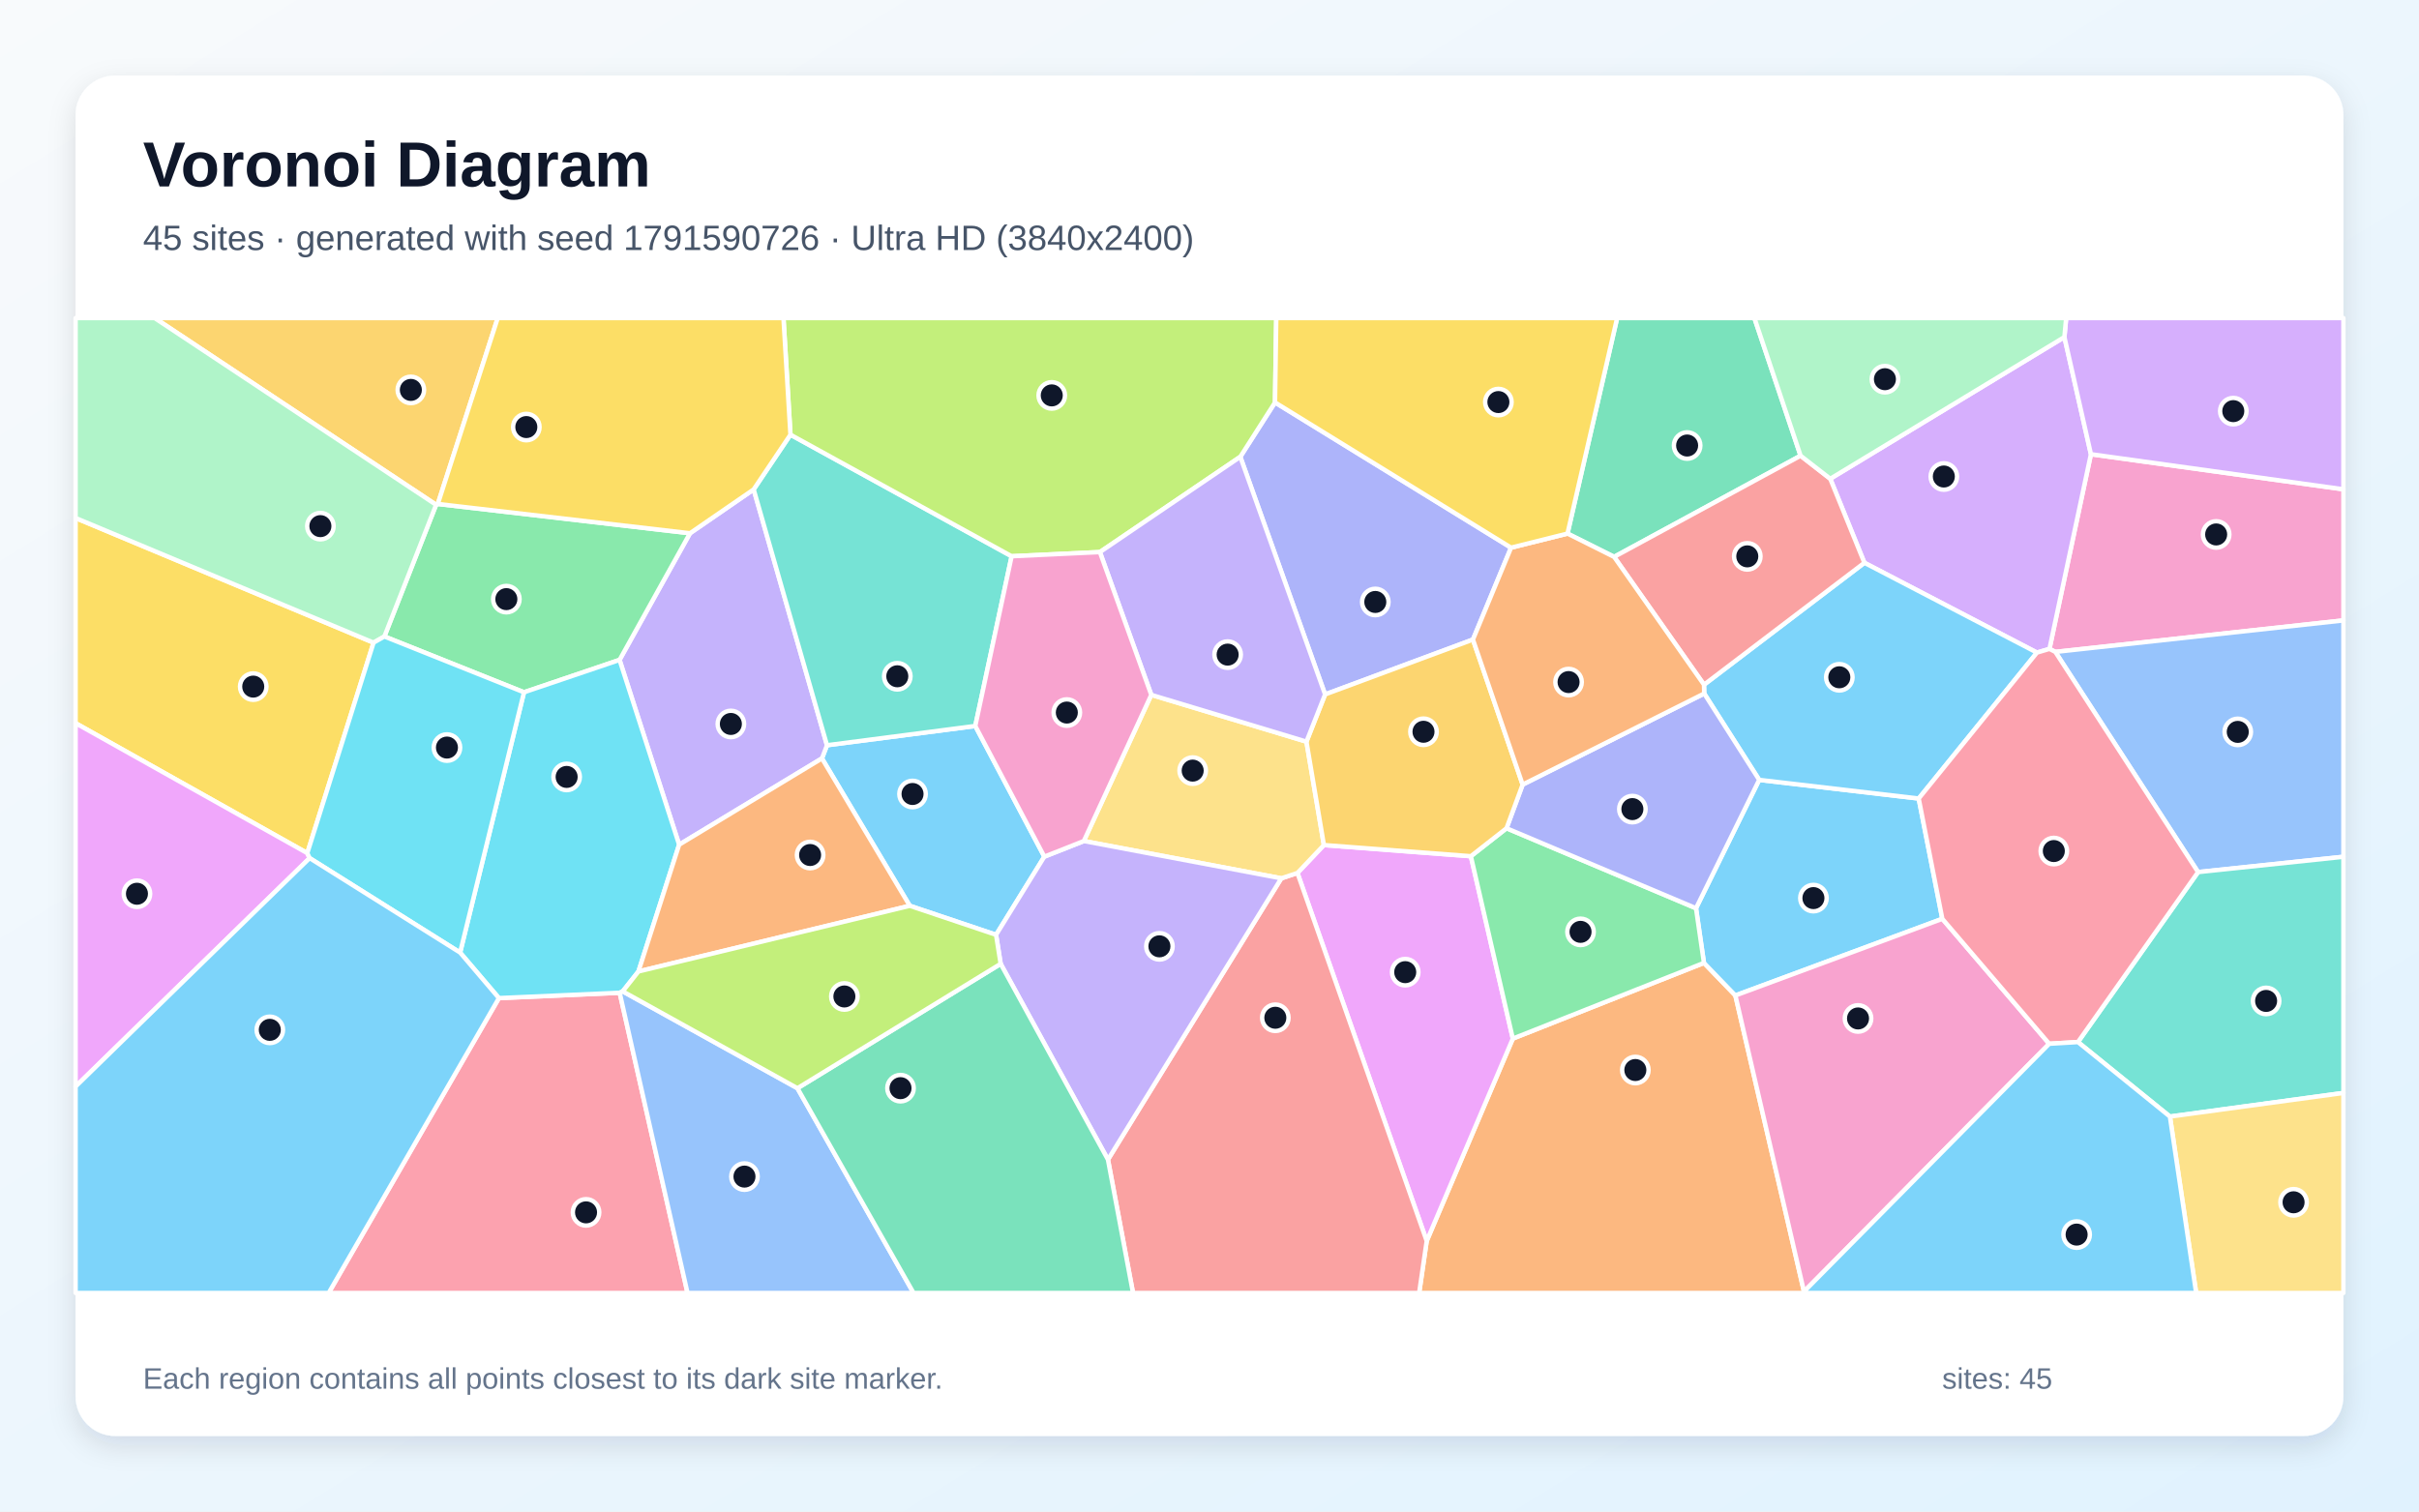
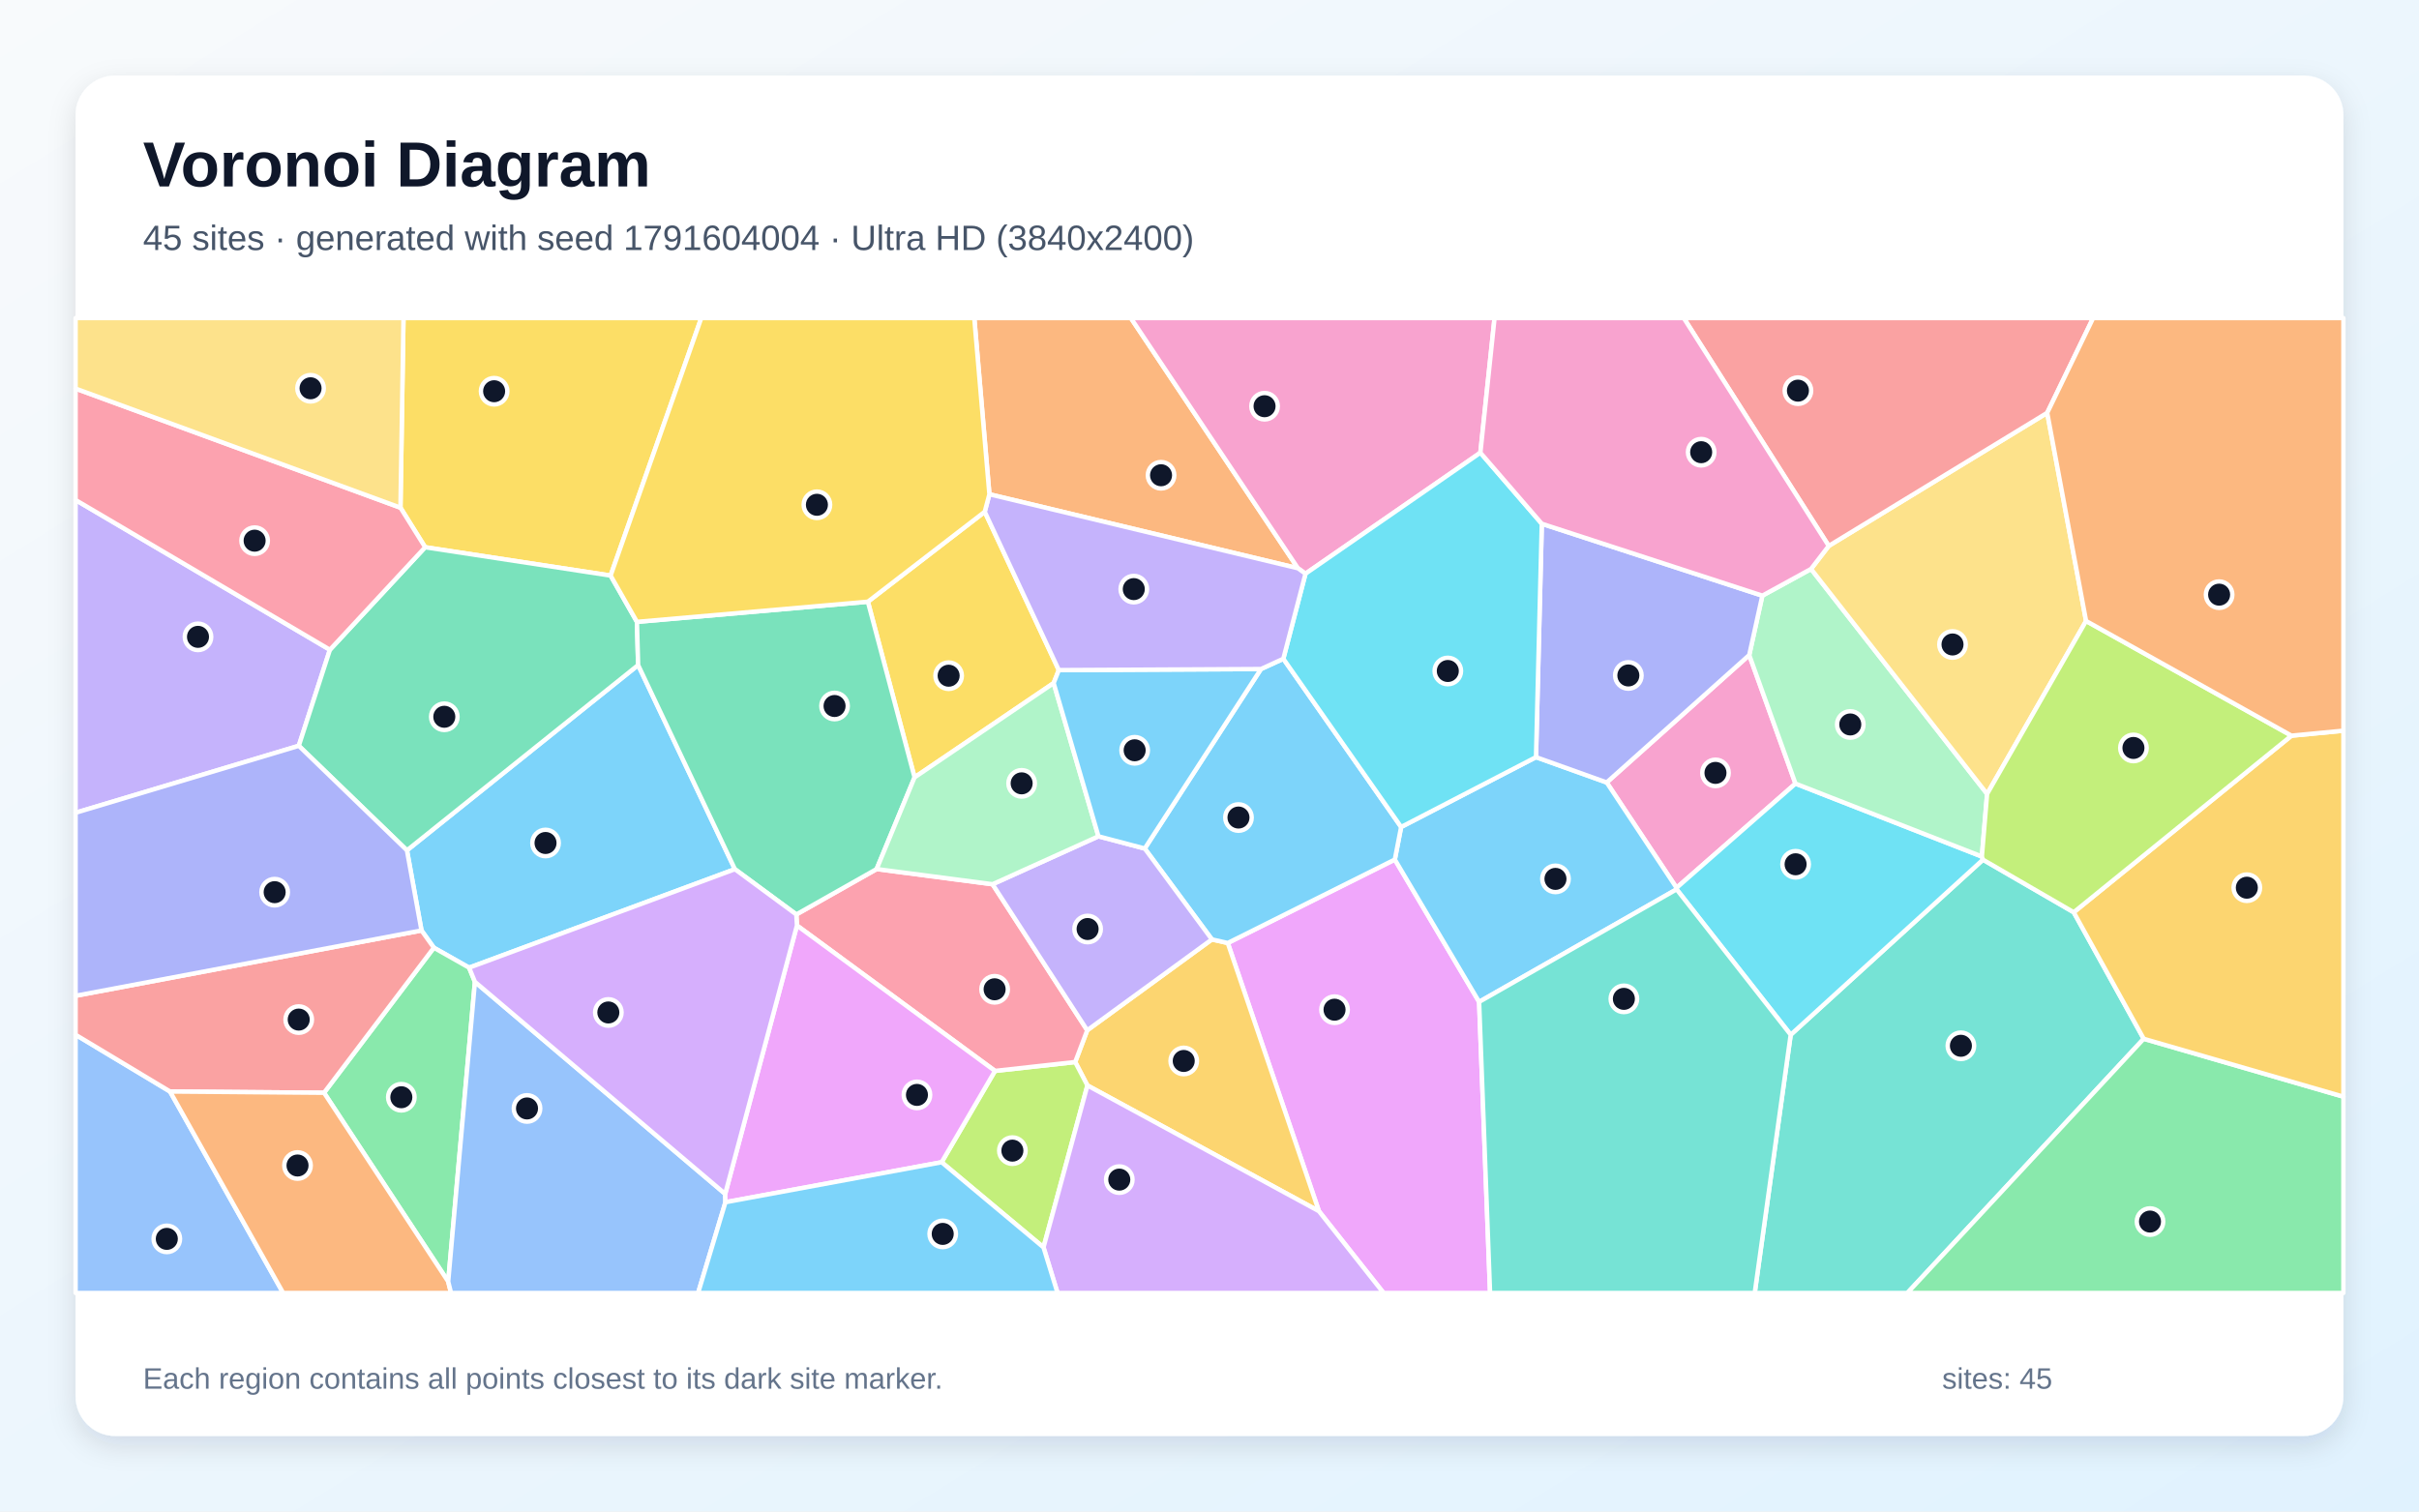
<svg xmlns="http://www.w3.org/2000/svg" width="3840" height="2400" viewBox="0 0 3840 2400" role="img" aria-labelledby="title description">
  <defs>
    <linearGradient id="background" x1="0" y1="0" x2="1" y2="1">
      <stop stop-color="#F8FAFC" />
      <stop offset="1" stop-color="#E0F2FE" />
    </linearGradient>
    <filter id="shadow" x="-5%" y="-5%" width="110%" height="110%">
      <feDropShadow dx="0" dy="15" stdDeviation="22" flood-color="#0F172A" flood-opacity=".12" />
    </filter>
  </defs>
  <rect width="3840" height="2400" fill="url(#background)" />
  <rect x="120" y="120" width="3600" height="2160" rx="63" fill="#FFFFFF" filter="url(#shadow)" />
  <g font-family="Arial, sans-serif">
    <text x="227" y="296" font-size="101" font-weight="700" fill="#0F172A">Voronoi Diagram</text>
-     <text x="227" y="397" font-size="56" fill="#475569">45 sites · generated with seed 1791590726 · Ultra HD (3840x2400)</text>
+     <text x="227" y="397" font-size="56" fill="#475569">45 sites · generated with seed 1791604004 · Ultra HD (3840x2400)</text>
  </g>
  <g stroke="#FFFFFF" stroke-width="7" stroke-linejoin="round">
-     <polygon points="1657.8,1360.2 1581.2,1484.3 1444.2,1438.2 1304.8,1204.2 1312.8,1183.3 1548.2,1152.7" fill="#38BDF8" fill-opacity="0.65" />
-     <polygon points="1078.1,1341.2 983.5,1047.8 1095.3,846.7 1196.4,777.1 1312.8,1183.3 1304.8,1204.2" fill="#A78BFA" fill-opacity="0.65" />
-     <polygon points="3262.7,1035.1 3253.4,1030.3 3319.2,721.2 3720.0,776.9 3720.0,985.1" fill="#F472B6" fill-opacity="0.65" />
-     <polygon points="2264.8,1970.5 2401.5,1649.1 2704.9,1528.9 2754.8,1580.6 2863.7,2050.8 2862.9,2053.0 2252.8,2053.0" fill="#FB923C" fill-opacity="0.65" />
-     <polygon points="487.8,1354.6 120.0,1148.3 120.0,822.5 593.0,1020.4" fill="#FACC15" fill-opacity="0.65" />
-     <polygon points="831.8,1099.2 610.2,1010.6 692.3,801.5 695.0,800.2 1095.3,846.7 983.5,1047.8" fill="#4ADE80" fill-opacity="0.65" />
-     <polygon points="1254.8,690.2 1605.9,883.2 1548.2,1152.7 1312.8,1183.3 1196.4,777.1" fill="#2DD4BF" fill-opacity="0.65" />
-     <polygon points="3489.3,1384.7 3262.7,1035.1 3720.0,985.1 3720.0,1360.4" fill="#60A5FA" fill-opacity="0.65" />
-     <polygon points="2059.6,1386.1 2101.6,1341.8 2334.9,1359.5 2401.5,1649.1 2264.8,1970.5" fill="#E879F9" fill-opacity="0.65" />
-     <polygon points="2858.3,723.6 2562.3,884.2 2488.3,847.2 2567.1,505.0 2785.0,505.0" fill="#34D399" fill-opacity="0.65" />
-     <polygon points="1758.8,1841.2 2034.0,1394.6 2059.6,1386.1 2264.8,1970.5 2252.8,2053.0 1798.6,2053.0" fill="#F87171" fill-opacity="0.65" />
-     <polygon points="2398.7,869.6 2338.2,1015.5 2103.5,1102.6 1968.9,725.3 2024.0,639.0" fill="#818CF8" fill-opacity="0.65" />
-     <polygon points="695.0,800.2 692.3,801.5 245.5,505.0 790.1,505.0" fill="#FBBF24" fill-opacity="0.65" />
-     <polygon points="2024.0,639.0 1968.9,725.3 1746.0,876.6 1605.9,883.2 1254.8,690.2 1243.7,505.0 2026.0,505.0" fill="#A3E635" fill-opacity="0.65" />
-     <polygon points="3233.5,1036.2 2959.6,893.6 2905.4,760.2 3277.1,535.2 3319.2,721.2 3253.4,1030.3" fill="#C084FC" fill-opacity="0.65" />
-     <polygon points="792.0,1584.8 983.7,1576.3 1091.4,2053.0 521.7,2053.0" fill="#FB7185" fill-opacity="0.65" />
-     <polygon points="1013.5,1542.5 988.5,1574.1 983.7,1576.3 792.0,1584.8 730.4,1512.5 831.8,1099.2 983.5,1047.8 1078.1,1341.2" fill="#22D3EE" fill-opacity="0.65" />
-     <polygon points="692.3,801.5 610.2,1010.6 593.0,1020.4 120.0,822.5 120.0,505.0 245.5,505.0" fill="#86EFAC" fill-opacity="0.65" />
-     <polygon points="1827.6,1103.3 2073.9,1177.6 2101.6,1341.8 2059.6,1386.1 2034.0,1394.6 1720.5,1335.4" fill="#FCD34D" fill-opacity="0.65" />
-     <polygon points="3083.3,1458.9 2754.8,1580.6 2704.9,1528.9 2692.3,1442.1 2792.6,1238.3 3045.8,1267.9" fill="#38BDF8" fill-opacity="0.65" />
-     <polygon points="2705.3,1101.2 2705.0,1087.2 2959.6,893.6 3233.5,1036.2 3045.8,1267.9 2792.6,1238.3" fill="#38BDF8" fill-opacity="0.65" />
-     <polygon points="1588.5,1530.4 1581.2,1484.3 1657.8,1360.2 1720.5,1335.4 2034.0,1394.6 1758.8,1841.2" fill="#A78BFA" fill-opacity="0.65" />
-     <polygon points="2863.7,2050.8 2754.8,1580.6 3083.3,1458.9 3253.0,1657.3" fill="#F472B6" fill-opacity="0.65" />
-     <polygon points="1013.5,1542.5 1078.1,1341.2 1304.8,1204.2 1444.2,1438.2" fill="#FB923C" fill-opacity="0.65" />
-     <polygon points="1254.8,690.2 1196.4,777.1 1095.3,846.7 695.0,800.2 790.1,505.0 1243.7,505.0" fill="#FACC15" fill-opacity="0.65" />
-     <polygon points="2391.5,1315.1 2692.3,1442.1 2704.9,1528.9 2401.5,1649.1 2334.9,1359.5" fill="#4ADE80" fill-opacity="0.65" />
-     <polygon points="3444.6,1772.9 3298.6,1654.6 3489.3,1384.7 3720.0,1360.4 3720.0,1735.4" fill="#2DD4BF" fill-opacity="0.65" />
-     <polygon points="983.7,1576.3 988.5,1574.1 1265.9,1727.9 1450.2,2053.0 1091.4,2053.0" fill="#60A5FA" fill-opacity="0.65" />
-     <polygon points="120.0,1725.2 120.0,1148.3 487.8,1354.6 491.5,1362.5" fill="#E879F9" fill-opacity="0.65" />
-     <polygon points="1265.9,1727.9 1588.5,1530.4 1758.8,1841.2 1798.6,2053.0 1450.2,2053.0" fill="#34D399" fill-opacity="0.65" />
-     <polygon points="2905.4,760.2 2959.6,893.6 2705.0,1087.2 2562.3,884.2 2858.3,723.6" fill="#F87171" fill-opacity="0.65" />
-     <polygon points="2417.1,1245.8 2705.3,1101.2 2792.6,1238.3 2692.3,1442.1 2391.5,1315.1" fill="#818CF8" fill-opacity="0.65" />
-     <polygon points="2073.9,1177.6 2103.5,1102.6 2338.2,1015.5 2417.1,1245.8 2391.5,1315.1 2334.9,1359.5 2101.6,1341.8" fill="#FBBF24" fill-opacity="0.65" />
-     <polygon points="1265.9,1727.9 988.5,1574.1 1013.5,1542.5 1444.2,1438.2 1581.2,1484.3 1588.5,1530.4" fill="#A3E635" fill-opacity="0.65" />
-     <polygon points="3319.2,721.2 3277.1,535.2 3279.9,505.0 3720.0,505.0 3720.0,776.9" fill="#C084FC" fill-opacity="0.65" />
-     <polygon points="3298.6,1654.6 3253.0,1657.3 3083.3,1458.9 3045.8,1267.9 3233.5,1036.2 3253.4,1030.3 3262.7,1035.1 3489.3,1384.7" fill="#FB7185" fill-opacity="0.65" />
-     <polygon points="730.4,1512.5 491.5,1362.5 487.8,1354.6 593.0,1020.4 610.2,1010.6 831.8,1099.2" fill="#22D3EE" fill-opacity="0.65" />
-     <polygon points="3277.1,535.2 2905.4,760.2 2858.3,723.6 2785.0,505.0 3279.9,505.0" fill="#86EFAC" fill-opacity="0.65" />
-     <polygon points="3444.6,1772.9 3720.0,1735.4 3720.0,2053.0 3486.3,2053.0" fill="#FCD34D" fill-opacity="0.65" />
-     <polygon points="2863.7,2050.8 3253.0,1657.3 3298.6,1654.6 3444.6,1772.9 3486.3,2053.0 2862.9,2053.0" fill="#38BDF8" fill-opacity="0.65" />
-     <polygon points="120.0,1725.2 491.5,1362.5 730.4,1512.5 792.0,1584.8 521.7,2053.0 120.0,2053.0" fill="#38BDF8" fill-opacity="0.65" />
-     <polygon points="1746.0,876.6 1968.9,725.3 2103.5,1102.6 2073.9,1177.6 1827.6,1103.3" fill="#A78BFA" fill-opacity="0.65" />
-     <polygon points="1746.0,876.6 1827.6,1103.3 1720.5,1335.4 1657.8,1360.2 1548.2,1152.7 1605.9,883.2" fill="#F472B6" fill-opacity="0.65" />
-     <polygon points="2338.2,1015.5 2398.7,869.6 2488.3,847.2 2562.3,884.2 2705.0,1087.2 2705.3,1101.2 2417.1,1245.8" fill="#FB923C" fill-opacity="0.65" />
-     <polygon points="2488.3,847.2 2398.7,869.6 2024.0,639.0 2026.0,505.0 2567.1,505.0" fill="#FACC15" fill-opacity="0.65" />
+     <polygon points="1166.6,1380.1 744.7,1536.5 688.7,1504.8 669.1,1477.4 646.0,1350.2 1013.0,1056.0" fill="#38BDF8" fill-opacity="0.65" />
+     <polygon points="523.7,1031.7 474.3,1184.2 120.0,1290.5 120.0,793.9" fill="#A78BFA" fill-opacity="0.65" />
+     <polygon points="2776.8,1040.1 2850.2,1244.2 2661.4,1409.7 2550.5,1242.4" fill="#F472B6" fill-opacity="0.65" />
+     <polygon points="2060.4,902.3 1570.6,784.8 1546.6,505.0 1795.2,505.0" fill="#FB923C" fill-opacity="0.65" />
+     <polygon points="969.3,913.9 674.9,868.9 635.7,806.1 640.5,505.0 1113.2,505.0" fill="#FACC15" fill-opacity="0.65" />
+     <polygon points="753.9,1559.0 711.5,2034.9 514.4,1735.1 688.7,1504.8 744.7,1536.5" fill="#4ADE80" fill-opacity="0.65" />
+     <polygon points="2842.6,1643.0 3147.8,1365.0 3291.9,1448.5 3403.0,1649.4 3027.8,2053.0 2785.5,2053.0" fill="#2DD4BF" fill-opacity="0.65" />
+     <polygon points="120.0,1643.0 269.9,1733.1 449.5,2053.0 120.0,2053.0" fill="#60A5FA" fill-opacity="0.65" />
+     <polygon points="2093.7,1923.1 1949.0,1497.3 2214.2,1364.8 2348.0,1590.8 2365.4,2053.0 2196.3,2053.0" fill="#E879F9" fill-opacity="0.65" />
+     <polygon points="674.9,868.9 969.3,913.9 1011.1,987.4 1013.0,1056.0 646.0,1350.2 474.3,1184.2 523.7,1031.7" fill="#34D399" fill-opacity="0.65" />
+     <polygon points="269.9,1733.1 120.0,1643.0 120.0,1581.1 669.1,1477.4 688.7,1504.8 514.4,1735.1" fill="#F87171" fill-opacity="0.65" />
+     <polygon points="120.0,1581.1 120.0,1290.5 474.3,1184.2 646.0,1350.2 669.1,1477.4" fill="#818CF8" fill-opacity="0.65" />
+     <polygon points="1726.2,1723.5 1706.8,1686.3 1725.9,1635.9 1923.8,1491.6 1949.0,1497.3 2093.7,1923.1" fill="#FBBF24" fill-opacity="0.65" />
+     <polygon points="1494.8,1845.4 1579.5,1700.4 1706.8,1686.3 1726.2,1723.5 1656.5,1980.6" fill="#A3E635" fill-opacity="0.65" />
+     <polygon points="1656.5,1980.6 1726.2,1723.5 2093.7,1923.1 2196.3,2053.0 1678.8,2053.0" fill="#C084FC" fill-opacity="0.65" />
+     <polygon points="1579.5,1700.4 1265.1,1469.5 1264.1,1452.0 1391.6,1379.9 1575.6,1404.0 1725.9,1635.9 1706.8,1686.3" fill="#FB7185" fill-opacity="0.65" />
+     <polygon points="2661.5,1412.1 2661.4,1409.7 2850.2,1244.2 3146.1,1360.0 3147.8,1365.0 2842.6,1643.0" fill="#22D3EE" fill-opacity="0.65" />
+     <polygon points="2797.6,945.8 2874.9,903.4 3154.4,1260.6 3146.1,1360.0 2850.2,1244.2 2776.8,1040.1" fill="#86EFAC" fill-opacity="0.65" />
+     <polygon points="3311.5,986.0 3154.4,1260.6 2874.9,903.4 2903.0,866.8 3249.8,655.5" fill="#FCD34D" fill-opacity="0.65" />
+     <polygon points="2348.0,1590.8 2214.2,1364.8 2224.2,1313.1 2438.3,1202.2 2550.5,1242.4 2661.4,1409.7 2661.5,1412.1" fill="#38BDF8" fill-opacity="0.65" />
+     <polygon points="2001.7,1062.3 2037.2,1046.0 2224.2,1313.1 2214.2,1364.8 1949.0,1497.3 1923.8,1491.6 1817.2,1347.3" fill="#38BDF8" fill-opacity="0.65" />
+     <polygon points="1743.7,1327.9 1817.2,1347.3 1923.8,1491.6 1725.9,1635.9 1575.6,1404.0" fill="#A78BFA" fill-opacity="0.65" />
+     <polygon points="2350.0,718.8 2072.4,910.9 2060.4,902.3 1795.2,505.0 2372.5,505.0" fill="#F472B6" fill-opacity="0.65" />
+     <polygon points="269.9,1733.1 514.4,1735.1 711.5,2034.9 716.0,2053.0 449.5,2053.0" fill="#FB923C" fill-opacity="0.65" />
+     <polygon points="1563.2,812.6 1680.8,1064.0 1672.6,1084.6 1451.8,1234.3 1377.7,955.4" fill="#FACC15" fill-opacity="0.65" />
+     <polygon points="3403.0,1649.4 3720.0,1741.3 3720.0,2053.0 3027.8,2053.0" fill="#4ADE80" fill-opacity="0.65" />
+     <polygon points="2348.0,1590.8 2661.5,1412.1 2842.6,1643.0 2785.5,2053.0 2365.4,2053.0" fill="#2DD4BF" fill-opacity="0.65" />
+     <polygon points="711.5,2034.9 753.9,1559.0 1151.2,1895.7 1151.6,1908.9 1108.2,2053.0 716.0,2053.0" fill="#60A5FA" fill-opacity="0.65" />
+     <polygon points="1151.6,1908.9 1151.2,1895.7 1265.1,1469.5 1579.5,1700.4 1494.8,1845.4" fill="#E879F9" fill-opacity="0.65" />
+     <polygon points="1377.7,955.4 1451.8,1234.3 1391.6,1379.9 1264.1,1452.0 1166.6,1380.1 1013.0,1056.0 1011.1,987.4" fill="#34D399" fill-opacity="0.65" />
+     <polygon points="3249.8,655.5 2903.0,866.8 2672.9,505.0 3322.7,505.0" fill="#F87171" fill-opacity="0.65" />
+     <polygon points="2447.5,831.6 2797.6,945.8 2776.8,1040.1 2550.5,1242.4 2438.3,1202.2" fill="#818CF8" fill-opacity="0.65" />
+     <polygon points="3403.0,1649.4 3291.9,1448.5 3637.6,1168.1 3720.0,1160.2 3720.0,1741.3" fill="#FBBF24" fill-opacity="0.65" />
+     <polygon points="3637.6,1168.1 3291.9,1448.5 3147.8,1365.0 3146.1,1360.0 3154.4,1260.6 3311.5,986.0" fill="#A3E635" fill-opacity="0.65" />
+     <polygon points="1151.2,1895.7 753.9,1559.0 744.7,1536.5 1166.6,1380.1 1264.1,1452.0 1265.1,1469.5" fill="#C084FC" fill-opacity="0.65" />
+     <polygon points="635.7,806.1 674.9,868.9 523.7,1031.7 120.0,793.9 120.0,617.0" fill="#FB7185" fill-opacity="0.65" />
+     <polygon points="2447.5,831.6 2438.3,1202.2 2224.2,1313.1 2037.2,1046.0 2072.4,910.9 2350.0,718.8" fill="#22D3EE" fill-opacity="0.65" />
+     <polygon points="1743.7,1327.9 1575.6,1404.0 1391.6,1379.9 1451.8,1234.3 1672.6,1084.6" fill="#86EFAC" fill-opacity="0.65" />
+     <polygon points="635.7,806.1 120.0,617.0 120.0,505.0 640.5,505.0" fill="#FCD34D" fill-opacity="0.65" />
+     <polygon points="2001.7,1062.3 1817.2,1347.3 1743.7,1327.9 1672.6,1084.6 1680.8,1064.0" fill="#38BDF8" fill-opacity="0.65" />
+     <polygon points="1151.6,1908.9 1494.8,1845.4 1656.5,1980.6 1678.8,2053.0 1108.2,2053.0" fill="#38BDF8" fill-opacity="0.65" />
+     <polygon points="2072.4,910.9 2037.2,1046.0 2001.7,1062.3 1680.8,1064.0 1563.2,812.6 1570.6,784.8 2060.4,902.3" fill="#A78BFA" fill-opacity="0.65" />
+     <polygon points="2903.0,866.8 2874.9,903.4 2797.6,945.8 2447.5,831.6 2350.0,718.8 2372.5,505.0 2672.9,505.0" fill="#F472B6" fill-opacity="0.65" />
+     <polygon points="3637.6,1168.1 3311.5,986.0 3249.8,655.5 3322.7,505.0 3720.0,505.0 3720.0,1160.2" fill="#FB923C" fill-opacity="0.65" />
+     <polygon points="1570.6,784.8 1563.2,812.6 1377.7,955.4 1011.1,987.4 969.3,913.9 1113.2,505.0 1546.6,505.0" fill="#FACC15" fill-opacity="0.65" />
  </g>
  <g>
-     <circle cx="1448.6" cy="1260.7" r="21" fill="#0F172A" stroke="#FFFFFF" stroke-width="7" />
-     <circle cx="1160.2" cy="1149.5" r="21" fill="#0F172A" stroke="#FFFFFF" stroke-width="7" />
-     <circle cx="3518.0" cy="848.6" r="21" fill="#0F172A" stroke="#FFFFFF" stroke-width="7" />
-     <circle cx="2596.0" cy="1699.0" r="21" fill="#0F172A" stroke="#FFFFFF" stroke-width="7" />
-     <circle cx="402.0" cy="1090.2" r="21" fill="#0F172A" stroke="#FFFFFF" stroke-width="7" />
-     <circle cx="803.8" cy="951.3" r="21" fill="#0F172A" stroke="#FFFFFF" stroke-width="7" />
-     <circle cx="1424.4" cy="1073.8" r="21" fill="#0F172A" stroke="#FFFFFF" stroke-width="7" />
-     <circle cx="3552.3" cy="1162.1" r="21" fill="#0F172A" stroke="#FFFFFF" stroke-width="7" />
-     <circle cx="2230.7" cy="1543.6" r="21" fill="#0F172A" stroke="#FFFFFF" stroke-width="7" />
-     <circle cx="2678.2" cy="707.4" r="21" fill="#0F172A" stroke="#FFFFFF" stroke-width="7" />
-     <circle cx="2024.5" cy="1616.0" r="21" fill="#0F172A" stroke="#FFFFFF" stroke-width="7" />
-     <circle cx="2183.2" cy="955.8" r="21" fill="#0F172A" stroke="#FFFFFF" stroke-width="7" />
-     <circle cx="652.2" cy="619.1" r="21" fill="#0F172A" stroke="#FFFFFF" stroke-width="7" />
-     <circle cx="1669.6" cy="627.8" r="21" fill="#0F172A" stroke="#FFFFFF" stroke-width="7" />
-     <circle cx="3085.7" cy="756.6" r="21" fill="#0F172A" stroke="#FFFFFF" stroke-width="7" />
-     <circle cx="930.3" cy="1925.0" r="21" fill="#0F172A" stroke="#FFFFFF" stroke-width="7" />
-     <circle cx="899.5" cy="1233.6" r="21" fill="#0F172A" stroke="#FFFFFF" stroke-width="7" />
-     <circle cx="508.6" cy="835.4" r="21" fill="#0F172A" stroke="#FFFFFF" stroke-width="7" />
-     <circle cx="1893.3" cy="1223.6" r="21" fill="#0F172A" stroke="#FFFFFF" stroke-width="7" />
-     <circle cx="2878.7" cy="1426.0" r="21" fill="#0F172A" stroke="#FFFFFF" stroke-width="7" />
-     <circle cx="2919.8" cy="1075.4" r="21" fill="#0F172A" stroke="#FFFFFF" stroke-width="7" />
-     <circle cx="1840.5" cy="1502.6" r="21" fill="#0F172A" stroke="#FFFFFF" stroke-width="7" />
-     <circle cx="2949.5" cy="1617.1" r="21" fill="#0F172A" stroke="#FFFFFF" stroke-width="7" />
-     <circle cx="1286.0" cy="1357.6" r="21" fill="#0F172A" stroke="#FFFFFF" stroke-width="7" />
-     <circle cx="835.5" cy="678.1" r="21" fill="#0F172A" stroke="#FFFFFF" stroke-width="7" />
-     <circle cx="2509.0" cy="1479.6" r="21" fill="#0F172A" stroke="#FFFFFF" stroke-width="7" />
-     <circle cx="3597.3" cy="1589.3" r="21" fill="#0F172A" stroke="#FFFFFF" stroke-width="7" />
-     <circle cx="1181.8" cy="1868.2" r="21" fill="#0F172A" stroke="#FFFFFF" stroke-width="7" />
-     <circle cx="217.4" cy="1419.1" r="21" fill="#0F172A" stroke="#FFFFFF" stroke-width="7" />
-     <circle cx="1429.5" cy="1727.8" r="21" fill="#0F172A" stroke="#FFFFFF" stroke-width="7" />
-     <circle cx="2773.7" cy="883.4" r="21" fill="#0F172A" stroke="#FFFFFF" stroke-width="7" />
-     <circle cx="2591.3" cy="1284.7" r="21" fill="#0F172A" stroke="#FFFFFF" stroke-width="7" />
-     <circle cx="2259.7" cy="1161.9" r="21" fill="#0F172A" stroke="#FFFFFF" stroke-width="7" />
-     <circle cx="1340.4" cy="1582.2" r="21" fill="#0F172A" stroke="#FFFFFF" stroke-width="7" />
-     <circle cx="3545.2" cy="652.8" r="21" fill="#0F172A" stroke="#FFFFFF" stroke-width="7" />
-     <circle cx="3260.3" cy="1351.3" r="21" fill="#0F172A" stroke="#FFFFFF" stroke-width="7" />
-     <circle cx="709.5" cy="1187.0" r="21" fill="#0F172A" stroke="#FFFFFF" stroke-width="7" />
-     <circle cx="2992.2" cy="602.1" r="21" fill="#0F172A" stroke="#FFFFFF" stroke-width="7" />
-     <circle cx="3640.9" cy="1909.0" r="21" fill="#0F172A" stroke="#FFFFFF" stroke-width="7" />
-     <circle cx="3296.5" cy="1960.3" r="21" fill="#0F172A" stroke="#FFFFFF" stroke-width="7" />
-     <circle cx="428.3" cy="1635.2" r="21" fill="#0F172A" stroke="#FFFFFF" stroke-width="7" />
-     <circle cx="1948.8" cy="1039.4" r="21" fill="#0F172A" stroke="#FFFFFF" stroke-width="7" />
-     <circle cx="1693.5" cy="1131.4" r="21" fill="#0F172A" stroke="#FFFFFF" stroke-width="7" />
-     <circle cx="2490.0" cy="1083.0" r="21" fill="#0F172A" stroke="#FFFFFF" stroke-width="7" />
-     <circle cx="2378.6" cy="638.4" r="21" fill="#0F172A" stroke="#FFFFFF" stroke-width="7" />
+     <circle cx="866.0" cy="1338.5" r="21" fill="#0F172A" stroke="#FFFFFF" stroke-width="7" />
+     <circle cx="314.3" cy="1011.2" r="21" fill="#0F172A" stroke="#FFFFFF" stroke-width="7" />
+     <circle cx="2723.2" cy="1227.2" r="21" fill="#0F172A" stroke="#FFFFFF" stroke-width="7" />
+     <circle cx="1843.1" cy="754.6" r="21" fill="#0F172A" stroke="#FFFFFF" stroke-width="7" />
+     <circle cx="784.4" cy="621.2" r="21" fill="#0F172A" stroke="#FFFFFF" stroke-width="7" />
+     <circle cx="637.1" cy="1742.2" r="21" fill="#0F172A" stroke="#FFFFFF" stroke-width="7" />
+     <circle cx="3112.8" cy="1660.5" r="21" fill="#0F172A" stroke="#FFFFFF" stroke-width="7" />
+     <circle cx="264.8" cy="1967.1" r="21" fill="#0F172A" stroke="#FFFFFF" stroke-width="7" />
+     <circle cx="2118.5" cy="1603.2" r="21" fill="#0F172A" stroke="#FFFFFF" stroke-width="7" />
+     <circle cx="705.3" cy="1138.1" r="21" fill="#0F172A" stroke="#FFFFFF" stroke-width="7" />
+     <circle cx="474.2" cy="1618.9" r="21" fill="#0F172A" stroke="#FFFFFF" stroke-width="7" />
+     <circle cx="436.0" cy="1416.6" r="21" fill="#0F172A" stroke="#FFFFFF" stroke-width="7" />
+     <circle cx="1879.1" cy="1684.6" r="21" fill="#0F172A" stroke="#FFFFFF" stroke-width="7" />
+     <circle cx="1607.1" cy="1827.0" r="21" fill="#0F172A" stroke="#FFFFFF" stroke-width="7" />
+     <circle cx="1776.8" cy="1873.0" r="21" fill="#0F172A" stroke="#FFFFFF" stroke-width="7" />
+     <circle cx="1578.9" cy="1570.8" r="21" fill="#0F172A" stroke="#FFFFFF" stroke-width="7" />
+     <circle cx="2850.4" cy="1372.3" r="21" fill="#0F172A" stroke="#FFFFFF" stroke-width="7" />
+     <circle cx="2937.2" cy="1150.3" r="21" fill="#0F172A" stroke="#FFFFFF" stroke-width="7" />
+     <circle cx="3099.5" cy="1023.3" r="21" fill="#0F172A" stroke="#FFFFFF" stroke-width="7" />
+     <circle cx="2469.2" cy="1395.5" r="21" fill="#0F172A" stroke="#FFFFFF" stroke-width="7" />
+     <circle cx="1966.0" cy="1298.1" r="21" fill="#0F172A" stroke="#FFFFFF" stroke-width="7" />
+     <circle cx="1726.5" cy="1475.1" r="21" fill="#0F172A" stroke="#FFFFFF" stroke-width="7" />
+     <circle cx="2007.4" cy="645.0" r="21" fill="#0F172A" stroke="#FFFFFF" stroke-width="7" />
+     <circle cx="472.3" cy="1850.6" r="21" fill="#0F172A" stroke="#FFFFFF" stroke-width="7" />
+     <circle cx="1505.9" cy="1072.9" r="21" fill="#0F172A" stroke="#FFFFFF" stroke-width="7" />
+     <circle cx="3413.0" cy="1939.6" r="21" fill="#0F172A" stroke="#FFFFFF" stroke-width="7" />
+     <circle cx="2577.8" cy="1586.0" r="21" fill="#0F172A" stroke="#FFFFFF" stroke-width="7" />
+     <circle cx="836.6" cy="1760.0" r="21" fill="#0F172A" stroke="#FFFFFF" stroke-width="7" />
+     <circle cx="1455.6" cy="1738.5" r="21" fill="#0F172A" stroke="#FFFFFF" stroke-width="7" />
+     <circle cx="1324.8" cy="1121.0" r="21" fill="#0F172A" stroke="#FFFFFF" stroke-width="7" />
+     <circle cx="2854.1" cy="620.3" r="21" fill="#0F172A" stroke="#FFFFFF" stroke-width="7" />
+     <circle cx="2584.9" cy="1072.5" r="21" fill="#0F172A" stroke="#FFFFFF" stroke-width="7" />
+     <circle cx="3566.7" cy="1409.5" r="21" fill="#0F172A" stroke="#FFFFFF" stroke-width="7" />
+     <circle cx="3386.7" cy="1187.6" r="21" fill="#0F172A" stroke="#FFFFFF" stroke-width="7" />
+     <circle cx="965.7" cy="1607.6" r="21" fill="#0F172A" stroke="#FFFFFF" stroke-width="7" />
+     <circle cx="404.2" cy="858.5" r="21" fill="#0F172A" stroke="#FFFFFF" stroke-width="7" />
+     <circle cx="2298.3" cy="1065.4" r="21" fill="#0F172A" stroke="#FFFFFF" stroke-width="7" />
+     <circle cx="1621.8" cy="1243.8" r="21" fill="#0F172A" stroke="#FFFFFF" stroke-width="7" />
+     <circle cx="493.0" cy="616.5" r="21" fill="#0F172A" stroke="#FFFFFF" stroke-width="7" />
+     <circle cx="1801.2" cy="1191.3" r="21" fill="#0F172A" stroke="#FFFFFF" stroke-width="7" />
+     <circle cx="1496.5" cy="1959.2" r="21" fill="#0F172A" stroke="#FFFFFF" stroke-width="7" />
+     <circle cx="1799.8" cy="935.4" r="21" fill="#0F172A" stroke="#FFFFFF" stroke-width="7" />
+     <circle cx="2700.5" cy="718.0" r="21" fill="#0F172A" stroke="#FFFFFF" stroke-width="7" />
+     <circle cx="3522.7" cy="944.2" r="21" fill="#0F172A" stroke="#FFFFFF" stroke-width="7" />
+     <circle cx="1296.8" cy="801.5" r="21" fill="#0F172A" stroke="#FFFFFF" stroke-width="7" />
  </g>
  <g font-family="Arial, sans-serif" font-size="47" fill="#64748B">
    <text x="227" y="2205">Each region contains all points closest to its dark site marker.</text>
    <text x="3083" y="2205">sites: 45</text>
  </g>
</svg>
